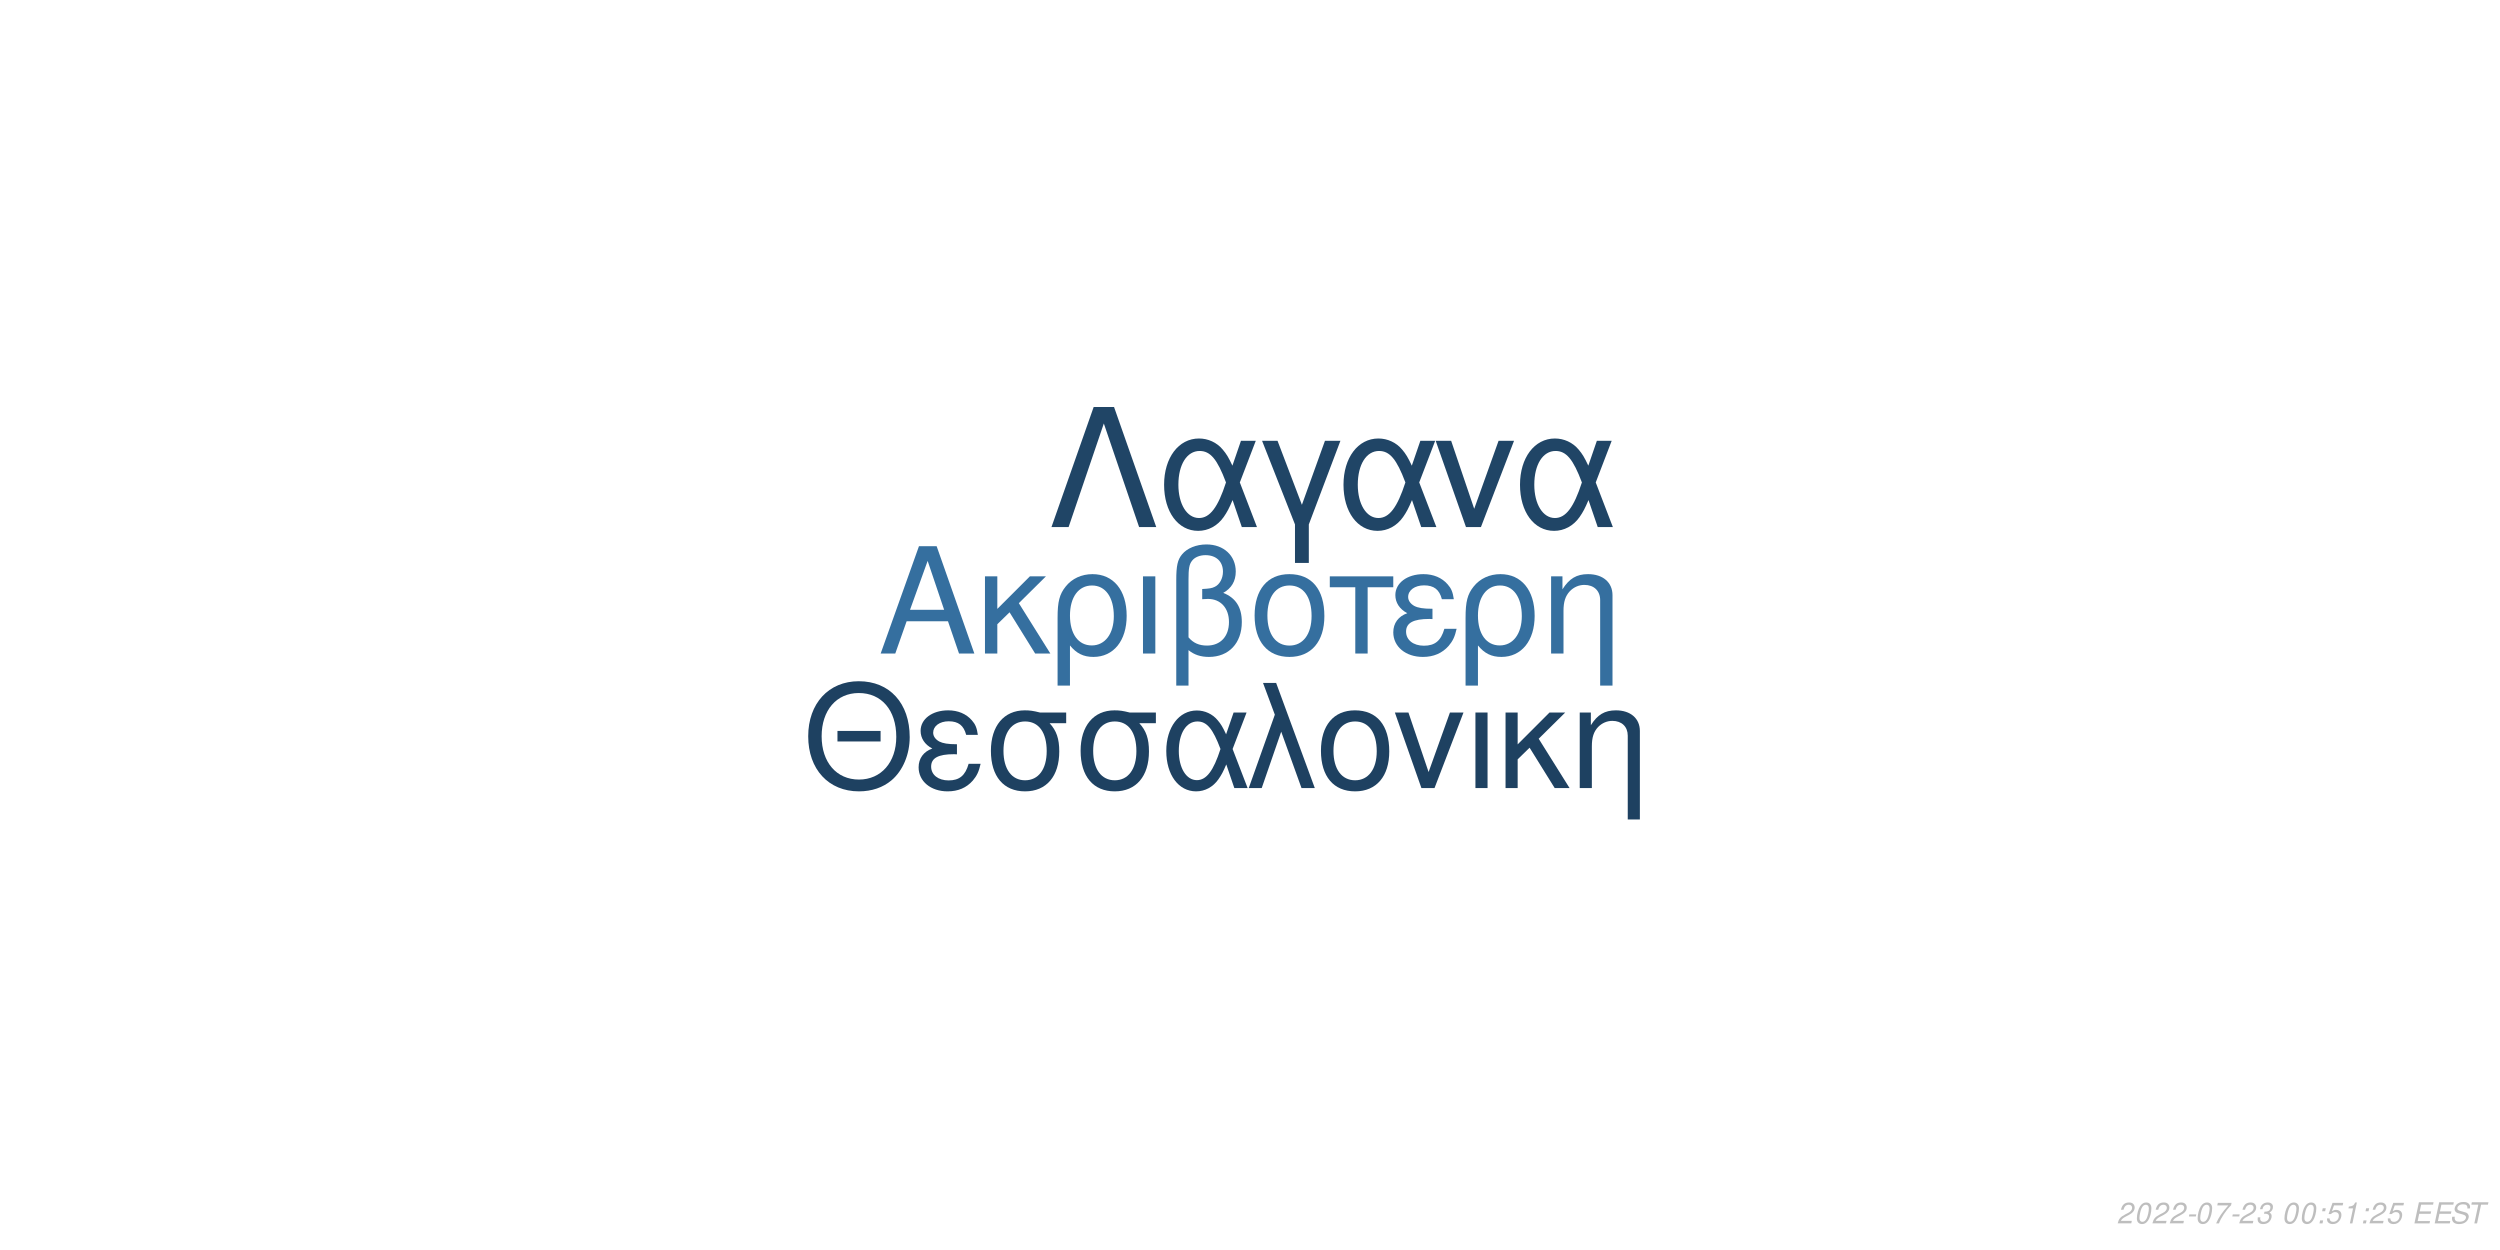
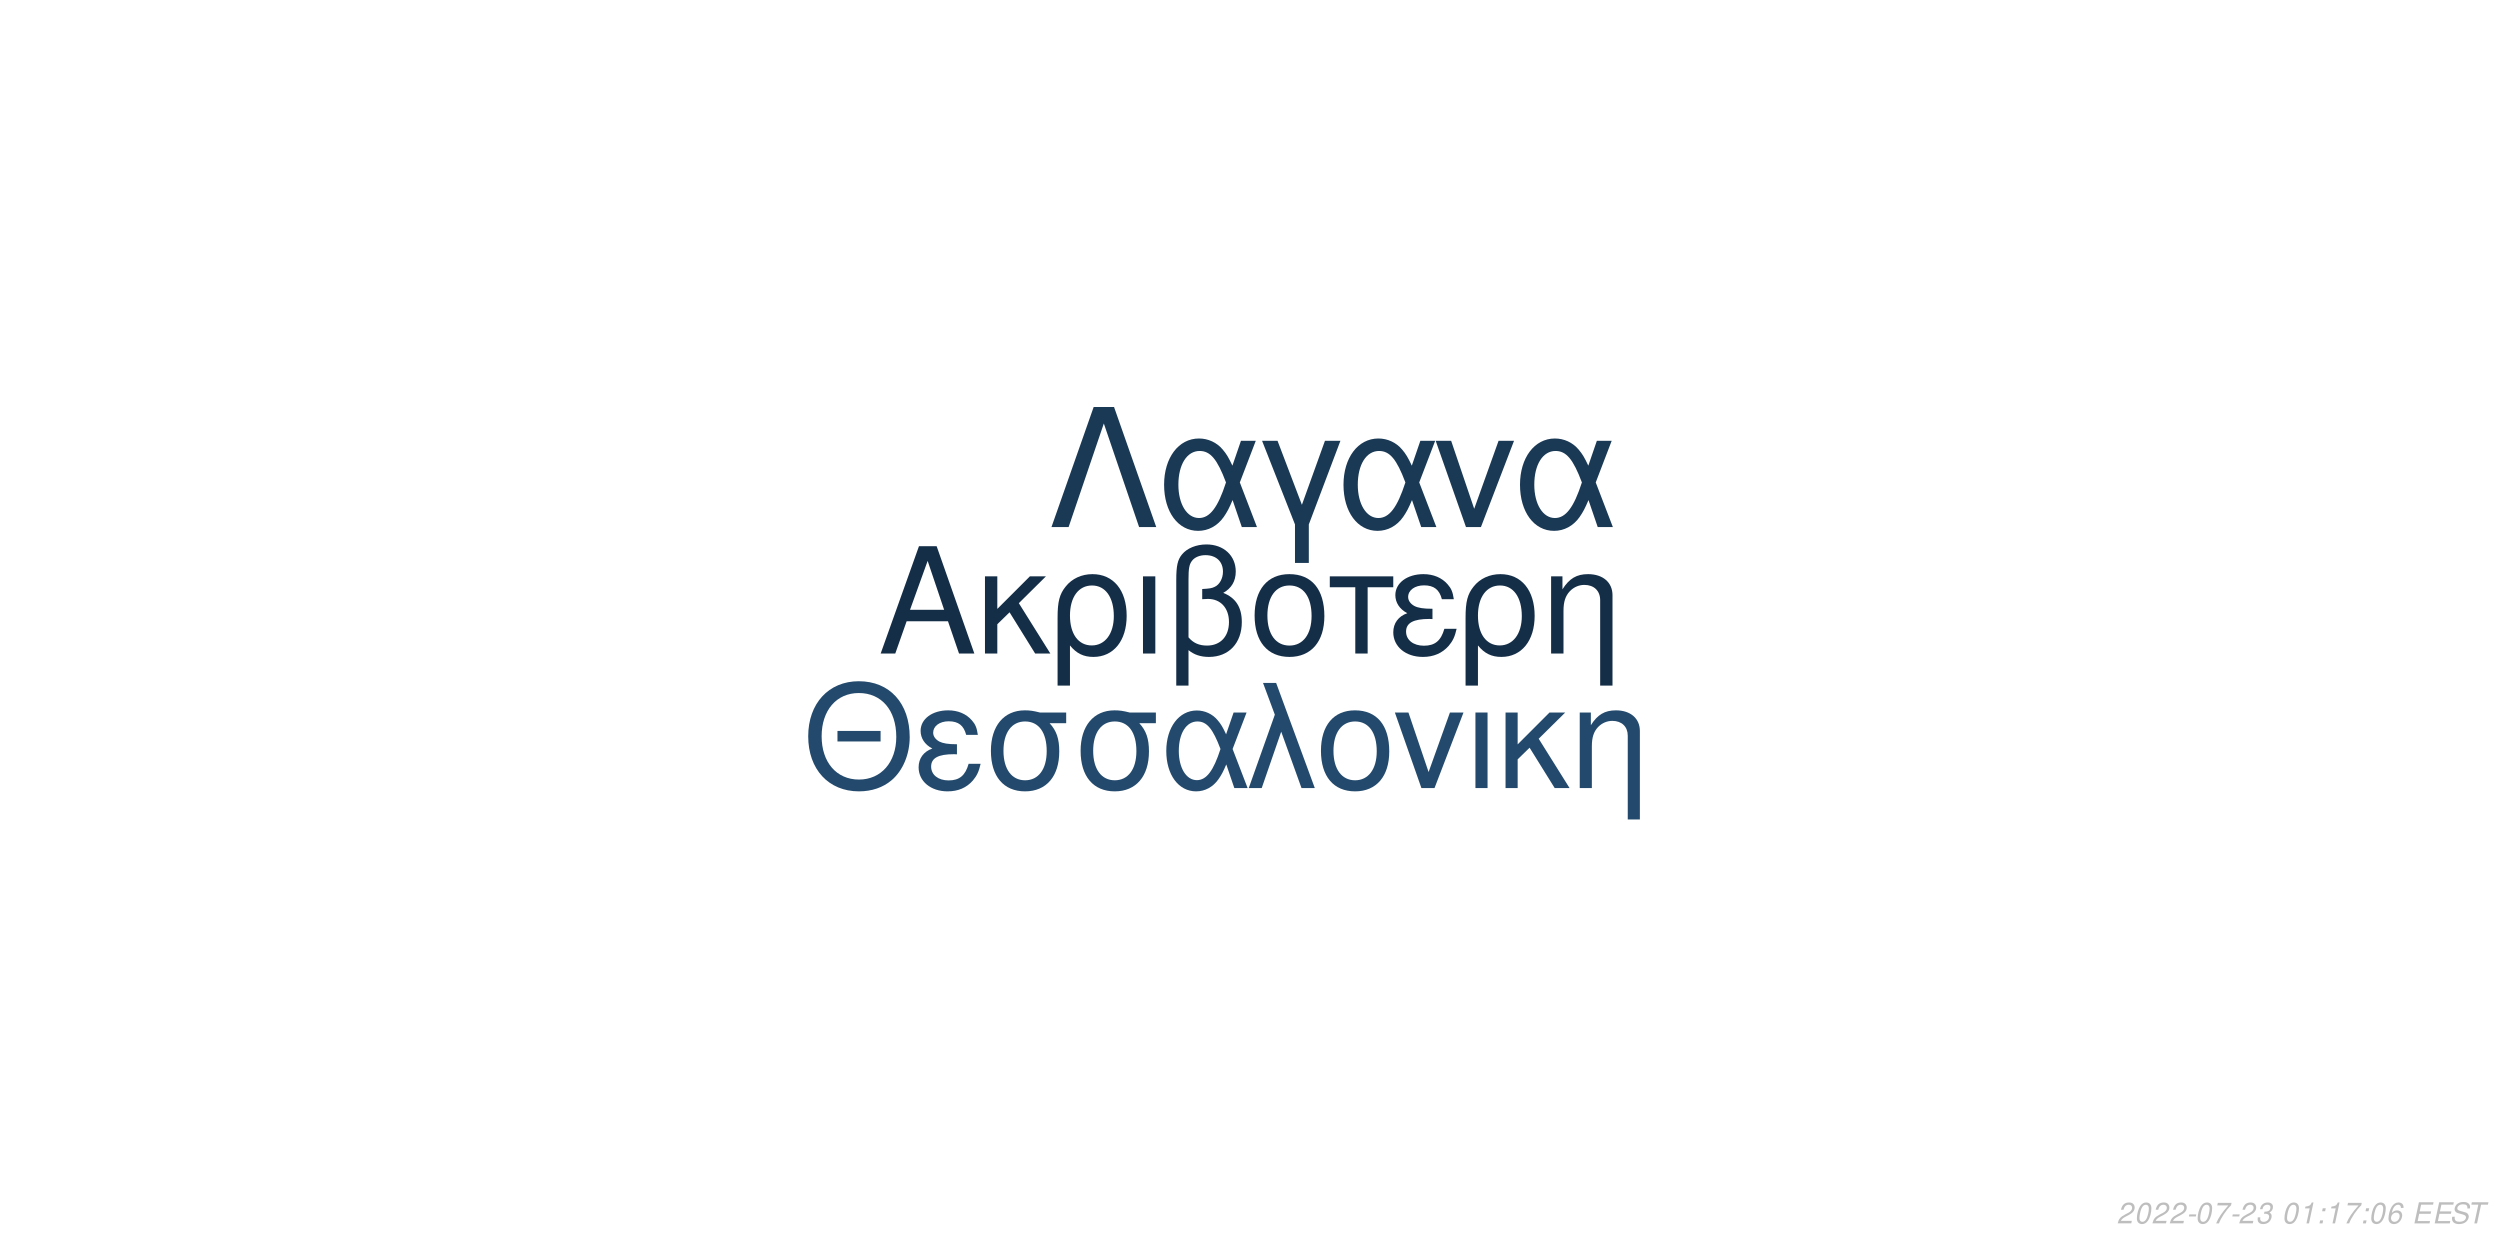
<svg xmlns="http://www.w3.org/2000/svg" xmlns:xlink="http://www.w3.org/1999/xlink" width="864pt" height="432pt" viewBox="0 0 864 432" version="1.1">
  <defs>
    <g>
      <symbol overflow="visible" id="glyph0-0">
        <path style="stroke:none;" d="" />
      </symbol>
      <symbol overflow="visible" id="glyph0-1">
        <path style="stroke:none;" d="M 24.125 -11.141 L 27.938 0 L 33.234 0 L 20.203 -37.094 L 14.094 -37.094 L 0.859 0 L 5.906 0 L 9.828 -11.141 Z M 22.797 -15.109 L 11 -15.109 L 17.094 -32.016 Z M 22.797 -15.109 " />
      </symbol>
      <symbol overflow="visible" id="glyph0-2">
        <path style="stroke:none;" d="M 7.172 -15.422 L 7.172 -26.672 L 2.906 -26.672 L 2.906 0 L 7.172 0 L 7.172 -10.125 L 11.406 -14.25 L 20.25 0 L 25.5 0 L 14.609 -17.406 L 23.969 -26.672 L 18.422 -26.672 Z M 7.172 -15.422 " />
      </symbol>
      <symbol overflow="visible" id="glyph0-3">
        <path style="stroke:none;" d="M 3 11.094 L 7.281 11.094 L 7.281 -2.797 C 9.516 -0.047 11.953 1.172 15.375 1.172 C 22.344 1.172 26.875 -4.422 26.875 -13.031 C 26.875 -21.891 22.297 -27.438 15.062 -27.438 C 11.297 -27.438 7.984 -25.906 5.797 -23.156 C 3.672 -20.516 3 -17.969 3 -12.359 Z M 14.906 -23.516 C 19.547 -23.516 22.438 -19.438 22.438 -12.922 C 22.438 -6.812 19.391 -2.797 14.812 -2.797 C 10.172 -2.797 7.281 -6.766 7.281 -13.125 C 7.281 -19.484 10.234 -23.516 14.906 -23.516 Z M 14.906 -23.516 " />
      </symbol>
      <symbol overflow="visible" id="glyph0-4">
        <path style="stroke:none;" d="M 3.516 0 L 7.781 0 L 7.781 -26.672 L 3.516 -26.672 Z M 3.516 0 " />
      </symbol>
      <symbol overflow="visible" id="glyph0-5">
        <path style="stroke:none;" d="M 4.016 11.094 L 8.25 11.094 L 8.25 -1.172 C 10.172 0.406 12.422 1.172 15.312 1.172 C 22.188 1.172 26.672 -3.609 26.672 -10.891 C 26.672 -15.984 24.578 -19.234 20.25 -20.969 C 23.109 -22.547 24.578 -25.031 24.578 -28.344 C 24.578 -33.844 20.406 -37.703 14.453 -37.703 C 10.938 -37.703 7.734 -36.391 6 -34.25 C 4.484 -32.422 4.016 -30.328 4.016 -25.391 Z M 8.25 -25.656 C 8.25 -29.359 8.5 -30.844 9.469 -32.062 C 10.375 -33.281 12.156 -34 14.094 -34 C 17.812 -34 20.156 -31.812 20.156 -28.297 C 20.156 -25.953 18.984 -23.812 17.297 -23.047 C 16.281 -22.547 15.469 -22.438 12.984 -22.297 L 12.984 -18.781 C 13.734 -18.828 14.344 -18.875 14.969 -18.875 C 19.344 -18.875 22.234 -15.719 22.234 -10.891 C 22.234 -5.906 19.281 -2.75 14.656 -2.75 C 11.953 -2.75 9.922 -3.609 8.25 -5.594 Z M 8.25 -25.656 " />
      </symbol>
      <symbol overflow="visible" id="glyph0-6">
        <path style="stroke:none;" d="M 14.094 -27.438 C 6.562 -27.438 2.094 -22.094 2.094 -13.125 C 2.094 -4.125 6.562 1.172 14.141 1.172 C 21.672 1.172 26.203 -4.172 26.203 -12.922 C 26.203 -22.188 21.828 -27.438 14.094 -27.438 Z M 14.141 -23.516 C 18.938 -23.516 21.781 -19.594 21.781 -12.984 C 21.781 -6.672 18.828 -2.75 14.141 -2.75 C 9.422 -2.75 6.516 -6.672 6.516 -13.125 C 6.516 -19.594 9.422 -23.516 14.141 -23.516 Z M 14.141 -23.516 " />
      </symbol>
      <symbol overflow="visible" id="glyph0-7">
        <path style="stroke:none;" d="M 7.891 0 L 12.156 0 L 12.156 -22.906 L 21.016 -22.906 L 21.016 -26.672 L -0.922 -26.672 L -0.922 -22.906 L 7.891 -22.906 Z M 7.891 0 " />
      </symbol>
      <symbol overflow="visible" id="glyph0-8">
        <path style="stroke:none;" d="M 14.562 -15.469 C 11.344 -15.469 9.562 -15.781 8.297 -16.438 C 6.922 -17.203 6.156 -18.328 6.156 -19.547 C 6.156 -21.891 8.453 -23.562 11.656 -23.562 C 15.062 -23.562 16.953 -22.094 17.812 -18.781 L 21.938 -18.781 C 21.578 -21.266 21.062 -22.5 19.797 -23.922 C 17.812 -26.203 14.906 -27.438 11.453 -27.438 C 5.797 -27.438 1.734 -24.375 1.734 -20.203 C 1.734 -17.609 3.156 -15.375 5.859 -13.938 C 2.797 -12.875 1.016 -10.484 1.016 -7.328 C 1.016 -2.391 5.297 1.172 11.25 1.172 C 14.969 1.172 17.906 -0.109 20.156 -2.641 C 21.578 -4.328 22.297 -5.797 22.906 -8.547 L 18.672 -8.547 C 17.5 -4.422 15.422 -2.703 11.609 -2.703 C 7.938 -2.703 5.438 -4.688 5.438 -7.578 C 5.438 -10.578 7.938 -11.953 13.484 -11.953 C 13.641 -11.953 14.094 -11.953 14.562 -11.906 Z M 14.562 -15.469 " />
      </symbol>
      <symbol overflow="visible" id="glyph0-9">
        <path style="stroke:none;" d="M 3.562 -26.672 L 3.562 0 L 7.844 0 L 7.844 -14.703 C 7.844 -17.906 8.5 -19.891 10.031 -21.531 C 11.406 -22.953 13.188 -23.719 15.062 -23.719 C 18.375 -23.719 20.516 -21.672 20.516 -18.469 L 20.516 11.094 L 24.781 11.094 L 24.781 -20.156 C 24.781 -24.578 21.469 -27.438 16.328 -27.438 C 12.359 -27.438 9.828 -25.906 7.484 -22.188 L 7.484 -26.672 Z M 3.562 -26.672 " />
      </symbol>
      <symbol overflow="visible" id="glyph1-0">
        <path style="stroke:none;" d="" />
      </symbol>
      <symbol overflow="visible" id="glyph1-1">
        <path style="stroke:none;" d="M 26.859 -19.734 L 11.953 -19.734 L 11.953 -16.094 L 26.859 -16.094 Z M 19.328 -36.922 C 8.922 -36.922 1.844 -29.25 1.844 -17.891 C 1.844 -6.484 8.875 1.141 19.391 1.141 C 23.812 1.141 27.703 -0.203 30.641 -2.688 C 34.578 -6.031 36.922 -11.656 36.922 -17.594 C 36.922 -29.297 30 -36.922 19.328 -36.922 Z M 19.328 -32.844 C 27.203 -32.844 32.281 -26.906 32.281 -17.688 C 32.281 -8.922 27.062 -2.938 19.391 -2.938 C 11.609 -2.938 6.484 -8.922 6.484 -17.891 C 6.484 -26.859 11.609 -32.844 19.328 -32.844 Z M 19.328 -32.844 " />
      </symbol>
      <symbol overflow="visible" id="glyph1-2">
        <path style="stroke:none;" d="M 14.25 -15.141 C 11.109 -15.141 9.375 -15.453 8.125 -16.094 C 6.781 -16.844 6.031 -17.938 6.031 -19.141 C 6.031 -21.422 8.266 -23.078 11.406 -23.078 C 14.75 -23.078 16.594 -21.625 17.438 -18.391 L 21.469 -18.391 C 21.125 -20.828 20.625 -22.031 19.391 -23.422 C 17.438 -25.656 14.594 -26.859 11.219 -26.859 C 5.688 -26.859 1.688 -23.875 1.688 -19.781 C 1.688 -17.234 3.094 -15.047 5.734 -13.656 C 2.734 -12.609 1 -10.266 1 -7.172 C 1 -2.344 5.188 1.141 11.016 1.141 C 14.656 1.141 17.547 -0.094 19.734 -2.594 C 21.125 -4.234 21.828 -5.688 22.422 -8.375 L 18.281 -8.375 C 17.141 -4.328 15.094 -2.641 11.359 -2.641 C 7.766 -2.641 5.328 -4.578 5.328 -7.422 C 5.328 -10.359 7.766 -11.703 13.203 -11.703 C 13.359 -11.703 13.797 -11.703 14.25 -11.656 Z M 14.25 -15.141 " />
      </symbol>
      <symbol overflow="visible" id="glyph1-3">
        <path style="stroke:none;" d="M 29 -26.109 L 19.938 -26.109 C 17.594 -26.703 16.438 -26.859 14.703 -26.859 C 7.469 -26.859 2.984 -21.469 2.984 -12.859 C 2.984 -4.031 7.375 1.141 14.797 1.141 C 22.172 1.141 26.609 -4.078 26.609 -12.656 C 26.609 -17.047 25.656 -19.828 23.266 -22.422 L 29 -22.422 Z M 14.797 -23.016 C 19.531 -23.016 22.266 -19.234 22.266 -12.75 C 22.266 -6.531 19.438 -2.688 14.797 -2.688 C 10.172 -2.688 7.328 -6.531 7.328 -12.859 C 7.328 -19.188 10.172 -23.016 14.797 -23.016 Z M 14.797 -23.016 " />
      </symbol>
      <symbol overflow="visible" id="glyph1-4">
        <path style="stroke:none;" d="M 29.344 -26.109 L 24.859 -26.109 L 22.266 -18.578 C 21.125 -21.031 20.484 -22.125 19.328 -23.469 C 17.547 -25.609 14.906 -26.812 12.156 -26.812 C 5.984 -26.812 1.594 -20.984 1.594 -12.812 C 1.594 -4.578 5.828 1.141 11.906 1.141 C 14.953 1.141 17.734 -0.344 19.625 -3.047 C 20.672 -4.531 21.281 -5.688 22.328 -8.172 L 25.109 0 L 29.703 0 L 24.516 -13.5 Z M 20.328 -13.5 C 17.891 -5.922 15.453 -2.734 12.156 -2.734 C 8.516 -2.734 5.922 -6.922 5.922 -12.812 C 5.922 -18.938 8.516 -23.016 12.359 -23.016 C 15.594 -23.016 17.688 -20.531 20.328 -13.5 Z M 20.328 -13.5 " />
      </symbol>
      <symbol overflow="visible" id="glyph1-5">
        <path style="stroke:none;" d="M 1.094 0 L 5.578 0 L 12.312 -19.484 L 19.328 0 L 23.922 0 L 10.562 -36.328 L 6.031 -36.328 L 10.109 -25.359 Z M 1.094 0 " />
      </symbol>
      <symbol overflow="visible" id="glyph1-6">
        <path style="stroke:none;" d="M 13.797 -26.859 C 6.422 -26.859 2.047 -21.625 2.047 -12.859 C 2.047 -4.031 6.422 1.141 13.859 1.141 C 21.234 1.141 25.656 -4.078 25.656 -12.656 C 25.656 -21.719 21.375 -26.859 13.797 -26.859 Z M 13.859 -23.016 C 18.531 -23.016 21.328 -19.188 21.328 -12.703 C 21.328 -6.531 18.438 -2.688 13.859 -2.688 C 9.219 -2.688 6.375 -6.531 6.375 -12.859 C 6.375 -19.188 9.219 -23.016 13.859 -23.016 Z M 13.859 -23.016 " />
      </symbol>
      <symbol overflow="visible" id="glyph1-7">
        <path style="stroke:none;" d="M 14.297 0 L 24.312 -26.109 L 19.625 -26.109 L 12.25 -5.531 L 5.281 -26.109 L 0.594 -26.109 L 9.766 0 Z M 14.297 0 " />
      </symbol>
      <symbol overflow="visible" id="glyph1-8">
        <path style="stroke:none;" d="M 3.438 0 L 7.625 0 L 7.625 -26.109 L 3.438 -26.109 Z M 3.438 0 " />
      </symbol>
      <symbol overflow="visible" id="glyph1-9">
        <path style="stroke:none;" d="M 7.031 -15.094 L 7.031 -26.109 L 2.844 -26.109 L 2.844 0 L 7.031 0 L 7.031 -9.922 L 11.156 -13.953 L 19.828 0 L 24.969 0 L 14.297 -17.047 L 23.469 -26.109 L 18.031 -26.109 Z M 7.031 -15.094 " />
      </symbol>
      <symbol overflow="visible" id="glyph1-10">
        <path style="stroke:none;" d="M 3.484 -26.109 L 3.484 0 L 7.672 0 L 7.672 -14.406 C 7.672 -17.547 8.328 -19.484 9.812 -21.078 C 11.156 -22.469 12.906 -23.219 14.75 -23.219 C 17.984 -23.219 20.078 -21.234 20.078 -18.094 L 20.078 10.859 L 24.266 10.859 L 24.266 -19.734 C 24.266 -24.062 21.031 -26.859 16 -26.859 C 12.109 -26.859 9.609 -25.359 7.328 -21.719 L 7.328 -26.109 Z M 3.484 -26.109 " />
      </symbol>
      <symbol overflow="visible" id="glyph2-0">
        <path style="stroke:none;" d="" />
      </symbol>
      <symbol overflow="visible" id="glyph2-1">
        <path style="stroke:none;" d="M 22.531 -41.484 L 15.484 -41.484 L 0.906 0 L 6.828 0 L 19 -35.797 L 31.188 0 L 37.109 0 Z M 22.531 -41.484 " />
      </symbol>
      <symbol overflow="visible" id="glyph2-2">
        <path style="stroke:none;" d="M 33.516 -29.812 L 28.391 -29.812 L 25.438 -21.219 C 24.125 -24.016 23.391 -25.266 22.078 -26.797 C 20.031 -29.25 17.016 -30.609 13.891 -30.609 C 6.828 -30.609 1.828 -23.953 1.828 -14.625 C 1.828 -5.234 6.656 1.312 13.594 1.312 C 17.078 1.312 20.266 -0.391 22.422 -3.469 C 23.609 -5.172 24.297 -6.484 25.5 -9.328 L 28.688 0 L 33.922 0 L 28 -15.422 Z M 23.219 -15.422 C 20.422 -6.766 17.641 -3.125 13.891 -3.125 C 9.734 -3.125 6.766 -7.906 6.766 -14.625 C 6.766 -21.625 9.734 -26.297 14.109 -26.297 C 17.812 -26.297 20.203 -23.453 23.219 -15.422 Z M 23.219 -15.422 " />
      </symbol>
      <symbol overflow="visible" id="glyph2-3">
        <path style="stroke:none;" d="M 12.062 12.406 L 16.844 12.406 L 16.844 -0.906 L 27.766 -29.812 L 22.422 -29.812 L 14.453 -7.688 L 6.031 -29.812 L 0.688 -29.812 L 12.062 -0.906 Z M 12.062 12.406 " />
      </symbol>
      <symbol overflow="visible" id="glyph2-4">
        <path style="stroke:none;" d="M 16.328 0 L 27.766 -29.812 L 22.422 -29.812 L 14 -6.312 L 6.031 -29.812 L 0.688 -29.812 L 11.156 0 Z M 16.328 0 " />
      </symbol>
      <symbol overflow="visible" id="glyph3-0">
        <path style="stroke:none;" d="" />
      </symbol>
      <symbol overflow="visible" id="glyph3-1">
        <path style="stroke:none;" d="M 5.234 -0.875 L 1.469 -0.875 C 1.641 -1.375 2.203 -1.891 3.109 -2.344 L 4.234 -2.938 C 5.562 -3.625 6.219 -4.469 6.219 -5.484 C 6.219 -5.938 6.062 -6.359 5.797 -6.656 C 5.469 -7.047 4.984 -7.234 4.312 -7.234 C 2.766 -7.234 1.891 -6.453 1.484 -4.734 L 2.375 -4.734 C 2.484 -5.188 2.609 -5.484 2.797 -5.75 C 3.094 -6.203 3.609 -6.453 4.188 -6.453 C 4.891 -6.453 5.344 -6.031 5.344 -5.375 C 5.344 -4.703 4.859 -4.094 4.016 -3.656 L 2.984 -3.125 C 1.234 -2.188 0.797 -1.656 0.344 -0.016 L 5.047 -0.016 Z M 5.234 -0.875 " />
      </symbol>
      <symbol overflow="visible" id="glyph3-2">
        <path style="stroke:none;" d="M 4.203 -7.234 C 3.375 -7.234 2.688 -6.812 2.125 -5.984 C 1.484 -5.047 0.984 -3.188 0.984 -1.734 C 0.984 -1.109 1.172 -0.562 1.484 -0.266 C 1.797 0.047 2.281 0.234 2.766 0.234 C 3.625 0.234 4.281 -0.156 4.859 -1.016 C 5.516 -1.953 6 -3.797 6 -5.266 C 6 -6.5 5.328 -7.234 4.203 -7.234 Z M 4.094 -6.453 C 4.734 -6.453 5.125 -5.984 5.125 -5.156 C 5.125 -4.203 4.781 -2.625 4.406 -1.812 C 3.984 -0.938 3.516 -0.547 2.875 -0.547 C 2.25 -0.547 1.875 -1.031 1.875 -1.828 C 1.875 -2.797 2.203 -4.344 2.594 -5.203 C 2.984 -6.047 3.453 -6.453 4.094 -6.453 Z M 4.094 -6.453 " />
      </symbol>
      <symbol overflow="visible" id="glyph3-3">
        <path style="stroke:none;" d="M 3.516 -3.125 L 1.125 -3.125 L 0.969 -2.406 L 3.359 -2.406 Z M 3.516 -3.125 " />
      </symbol>
      <symbol overflow="visible" id="glyph3-4">
        <path style="stroke:none;" d="M 6.703 -7.094 L 1.953 -7.094 L 1.766 -6.219 L 5.594 -6.219 C 3.344 -3.688 2.266 -2.109 1.375 0 L 2.344 0 C 3.031 -1.906 4.828 -4.594 6.547 -6.281 Z M 6.703 -7.094 " />
      </symbol>
      <symbol overflow="visible" id="glyph3-5">
        <path style="stroke:none;" d="M 2.922 -3.312 C 3.125 -3.344 3.234 -3.344 3.375 -3.344 C 4.203 -3.344 4.688 -3 4.688 -2.406 C 4.688 -1.312 3.906 -0.547 2.781 -0.547 C 2.047 -0.547 1.594 -0.938 1.594 -1.562 C 1.594 -1.719 1.609 -1.844 1.656 -2.094 L 0.766 -2.094 C 0.734 -1.797 0.719 -1.641 0.719 -1.469 C 0.719 -0.375 1.406 0.234 2.641 0.234 C 3.547 0.234 4.297 -0.078 4.812 -0.656 C 5.266 -1.156 5.562 -1.875 5.562 -2.547 C 5.562 -3.125 5.344 -3.453 4.797 -3.734 C 5.641 -4.234 6.016 -4.844 6.016 -5.734 C 6.016 -6.656 5.312 -7.234 4.203 -7.234 C 3.375 -7.234 2.672 -6.938 2.188 -6.375 C 1.891 -6.031 1.703 -5.641 1.516 -4.906 L 2.391 -4.906 C 2.5 -5.359 2.594 -5.594 2.734 -5.812 C 3.047 -6.234 3.516 -6.453 4.078 -6.453 C 4.734 -6.453 5.141 -6.125 5.141 -5.578 C 5.141 -5.188 5.016 -4.797 4.797 -4.547 C 4.516 -4.234 4 -4.062 3.266 -4.062 L 3.078 -4.062 Z M 2.922 -3.312 " />
      </symbol>
      <symbol overflow="visible" id="glyph3-6">
        <path style="stroke:none;" d="" />
      </symbol>
      <symbol overflow="visible" id="glyph3-7">
+         <path style="stroke:none;" d="M 3.703 -5.188 L 2.594 0 L 3.469 0 L 5.016 -7.234 L 4.438 -7.234 C 3.906 -6.156 3.688 -6.016 2.234 -5.812 L 2.109 -5.188 Z M 3.703 -5.188 " />
+       </symbol>
+       <symbol overflow="visible" id="glyph3-8">
        <path style="stroke:none;" d="M 2.359 -1.031 L 1.312 -1.031 L 1.094 0 L 2.141 0 Z M 3.266 -5.234 L 2.219 -5.234 L 2 -4.203 L 3.047 -4.203 Z M 3.266 -5.234 " />
      </symbol>
-       <symbol overflow="visible" id="glyph3-8">
-         <path style="stroke:none;" d="M 6.297 -7.094 L 2.594 -7.094 L 1.234 -3.234 L 2.047 -3.234 C 2.656 -3.766 2.938 -3.906 3.531 -3.906 C 4.328 -3.906 4.797 -3.453 4.797 -2.688 C 4.797 -1.438 3.969 -0.547 2.828 -0.547 C 2.031 -0.547 1.609 -0.938 1.578 -1.734 L 0.703 -1.734 L 0.703 -1.516 C 0.703 -0.938 0.844 -0.547 1.188 -0.266 C 1.562 0.062 2.078 0.234 2.703 0.234 C 3.656 0.234 4.391 -0.156 4.984 -0.922 C 5.422 -1.5 5.672 -2.234 5.672 -2.953 C 5.672 -4 4.938 -4.672 3.812 -4.672 C 3.328 -4.672 2.906 -4.547 2.406 -4.234 L 3.109 -6.219 L 6.109 -6.219 Z M 6.297 -7.094 " />
-       </symbol>
      <symbol overflow="visible" id="glyph3-9">
-         <path style="stroke:none;" d="M 3.703 -5.188 L 2.594 0 L 3.469 0 L 5.016 -7.234 L 4.438 -7.234 C 3.906 -6.156 3.688 -6.016 2.234 -5.812 L 2.109 -5.188 Z M 3.703 -5.188 " />
+         <path style="stroke:none;" d="M 6.125 -5.344 L 6.141 -5.625 C 6.141 -6.609 5.453 -7.234 4.391 -7.234 C 3.438 -7.234 2.641 -6.719 2.016 -5.703 C 1.422 -4.781 0.938 -2.953 0.938 -1.688 C 0.938 -0.516 1.688 0.234 2.859 0.234 C 3.703 0.234 4.438 -0.156 5 -0.875 C 5.406 -1.422 5.672 -2.156 5.672 -2.766 C 5.672 -3.812 4.969 -4.5 3.906 -4.5 C 3.234 -4.5 2.672 -4.234 2.094 -3.625 C 2.406 -5.375 3.234 -6.453 4.25 -6.453 C 4.703 -6.453 5.062 -6.234 5.172 -5.844 C 5.203 -5.719 5.234 -5.578 5.25 -5.344 Z M 3.656 -3.734 C 4.344 -3.734 4.797 -3.281 4.797 -2.625 C 4.797 -1.469 3.984 -0.547 2.984 -0.547 C 2.297 -0.547 1.812 -1.047 1.812 -1.766 C 1.812 -2.859 2.625 -3.734 3.656 -3.734 Z M 3.656 -3.734 " />
      </symbol>
      <symbol overflow="visible" id="glyph3-10">
        <path style="stroke:none;" d="M 2.547 -3.312 L 6.5 -3.312 L 6.688 -4.141 L 2.719 -4.141 L 3.219 -6.469 L 7.344 -6.469 L 7.516 -7.297 L 2.453 -7.297 L 0.906 0 L 6.125 0 L 6.297 -0.812 L 2.016 -0.812 Z M 2.547 -3.312 " />
      </symbol>
      <symbol overflow="visible" id="glyph3-11">
        <path style="stroke:none;" d="M 7.062 -5.156 C 7.125 -5.438 7.141 -5.562 7.141 -5.703 C 7.141 -6.156 6.938 -6.594 6.594 -6.891 C 6.188 -7.25 5.656 -7.406 4.875 -7.406 C 3.844 -7.406 3.047 -7.125 2.5 -6.562 C 2.094 -6.141 1.781 -5.438 1.781 -4.922 C 1.781 -4.297 2.219 -3.766 2.891 -3.562 L 4.594 -3.094 C 5.406 -2.859 5.734 -2.578 5.734 -2.094 C 5.734 -1.781 5.547 -1.406 5.266 -1.141 C 4.844 -0.766 4.266 -0.578 3.453 -0.578 C 2.328 -0.578 1.812 -0.984 1.812 -1.906 C 1.812 -2.047 1.812 -2.125 1.844 -2.312 L 0.984 -2.312 C 0.906 -2.062 0.891 -1.906 0.891 -1.688 C 0.891 -0.484 1.797 0.234 3.297 0.234 C 4.359 0.234 5.234 -0.062 5.812 -0.609 C 6.344 -1.078 6.688 -1.797 6.688 -2.375 C 6.688 -2.641 6.609 -2.906 6.453 -3.156 C 6.234 -3.5 5.938 -3.703 5.469 -3.828 L 3.75 -4.312 C 2.984 -4.547 2.734 -4.734 2.734 -5.188 C 2.734 -5.547 2.875 -5.844 3.188 -6.109 C 3.547 -6.438 4.031 -6.594 4.703 -6.594 C 5.266 -6.594 5.688 -6.484 5.906 -6.297 C 6.094 -6.125 6.219 -5.797 6.219 -5.516 C 6.219 -5.422 6.203 -5.344 6.188 -5.156 Z M 7.062 -5.156 " />
      </symbol>
      <symbol overflow="visible" id="glyph3-12">
        <path style="stroke:none;" d="M 4.938 -6.469 L 7.312 -6.469 L 7.484 -7.297 L 1.75 -7.297 L 1.578 -6.469 L 3.984 -6.469 L 2.609 0 L 3.547 0 Z M 4.938 -6.469 " />
      </symbol>
    </g>
  </defs>
  <g id="surface1">
    <rect x="0" y="0" width="864" height="432" style="fill:rgb(100%,100%,100%);fill-opacity:1;stroke:none;" />
-     <g style="fill:rgb(20.784%,43.529%,62.353%);fill-opacity:1;">
+     <g style="fill:rgb(8.235%,18.039%,28.235%);fill-opacity:1;">
      <use xlink:href="#glyph0-1" x="303.5" y="225.861" />
      <use xlink:href="#glyph0-2" x="337.5" y="225.861" />
      <use xlink:href="#glyph0-3" x="362.5" y="225.861" />
      <use xlink:href="#glyph0-4" x="391.5" y="225.861" />
      <use xlink:href="#glyph0-5" x="402.5" y="225.861" />
      <use xlink:href="#glyph0-6" x="431.5" y="225.861" />
      <use xlink:href="#glyph0-7" x="460.5" y="225.861" />
      <use xlink:href="#glyph0-8" x="480.5" y="225.861" />
      <use xlink:href="#glyph0-3" x="503.5" y="225.861" />
      <use xlink:href="#glyph0-9" x="532.5" y="225.861" />
    </g>
-     <g style="fill:rgb(11.765%,25.49%,38.039%);fill-opacity:1;">
+     <g style="fill:rgb(13.725%,29.02%,42.745%);fill-opacity:1;">
      <use xlink:href="#glyph1-1" x="277.473" y="272.354" />
      <use xlink:href="#glyph1-2" x="316.473" y="272.354" />
      <use xlink:href="#glyph1-3" x="339.473" y="272.354" />
      <use xlink:href="#glyph1-3" x="370.473" y="272.354" />
      <use xlink:href="#glyph1-4" x="401.473" y="272.354" />
      <use xlink:href="#glyph1-5" x="430.473" y="272.354" />
      <use xlink:href="#glyph1-6" x="454.473" y="272.354" />
      <use xlink:href="#glyph1-7" x="481.473" y="272.354" />
      <use xlink:href="#glyph1-8" x="506.473" y="272.354" />
      <use xlink:href="#glyph1-9" x="517.473" y="272.354" />
      <use xlink:href="#glyph1-10" x="542.473" y="272.354" />
    </g>
-     <g style="fill:rgb(12.549%,27.059%,40%);fill-opacity:1;">
+     <g style="fill:rgb(10.196%,22.353%,33.333%);fill-opacity:1;">
      <use xlink:href="#glyph2-1" x="362.484" y="182.152" />
      <use xlink:href="#glyph2-2" x="400.484" y="182.152" />
      <use xlink:href="#glyph2-3" x="435.484" y="182.152" />
      <use xlink:href="#glyph2-2" x="462.484" y="182.152" />
      <use xlink:href="#glyph2-4" x="495.484" y="182.152" />
      <use xlink:href="#glyph2-2" x="523.484" y="182.152" />
    </g>
    <g style="fill:rgb(74.51%,74.51%,74.51%);fill-opacity:1;">
      <use xlink:href="#glyph3-1" x="731.52" y="422.81" />
      <use xlink:href="#glyph3-2" x="737.52" y="422.81" />
      <use xlink:href="#glyph3-1" x="743.52" y="422.81" />
      <use xlink:href="#glyph3-1" x="749.52" y="422.81" />
      <use xlink:href="#glyph3-3" x="755.52" y="422.81" />
      <use xlink:href="#glyph3-2" x="758.52" y="422.81" />
      <use xlink:href="#glyph3-4" x="764.52" y="422.81" />
      <use xlink:href="#glyph3-3" x="770.52" y="422.81" />
      <use xlink:href="#glyph3-1" x="773.52" y="422.81" />
      <use xlink:href="#glyph3-5" x="779.52" y="422.81" />
      <use xlink:href="#glyph3-6" x="785.52" y="422.81" />
      <use xlink:href="#glyph3-2" x="788.52" y="422.81" />
-       <use xlink:href="#glyph3-2" x="794.52" y="422.81" />
-       <use xlink:href="#glyph3-7" x="800.52" y="422.81" />
-       <use xlink:href="#glyph3-8" x="803.52" y="422.81" />
-       <use xlink:href="#glyph3-9" x="809.52" y="422.81" />
-       <use xlink:href="#glyph3-7" x="815.52" y="422.81" />
-       <use xlink:href="#glyph3-1" x="818.52" y="422.81" />
-       <use xlink:href="#glyph3-8" x="824.52" y="422.81" />
+       <use xlink:href="#glyph3-7" x="794.52" y="422.81" />
+       <use xlink:href="#glyph3-8" x="800.52" y="422.81" />
+       <use xlink:href="#glyph3-7" x="803.52" y="422.81" />
+       <use xlink:href="#glyph3-4" x="809.52" y="422.81" />
+       <use xlink:href="#glyph3-8" x="815.52" y="422.81" />
+       <use xlink:href="#glyph3-2" x="818.52" y="422.81" />
+       <use xlink:href="#glyph3-9" x="824.52" y="422.81" />
      <use xlink:href="#glyph3-6" x="830.52" y="422.81" />
      <use xlink:href="#glyph3-10" x="833.52" y="422.81" />
      <use xlink:href="#glyph3-10" x="840.52" y="422.81" />
      <use xlink:href="#glyph3-11" x="846.52" y="422.81" />
      <use xlink:href="#glyph3-12" x="852.52" y="422.81" />
    </g>
  </g>
</svg>
